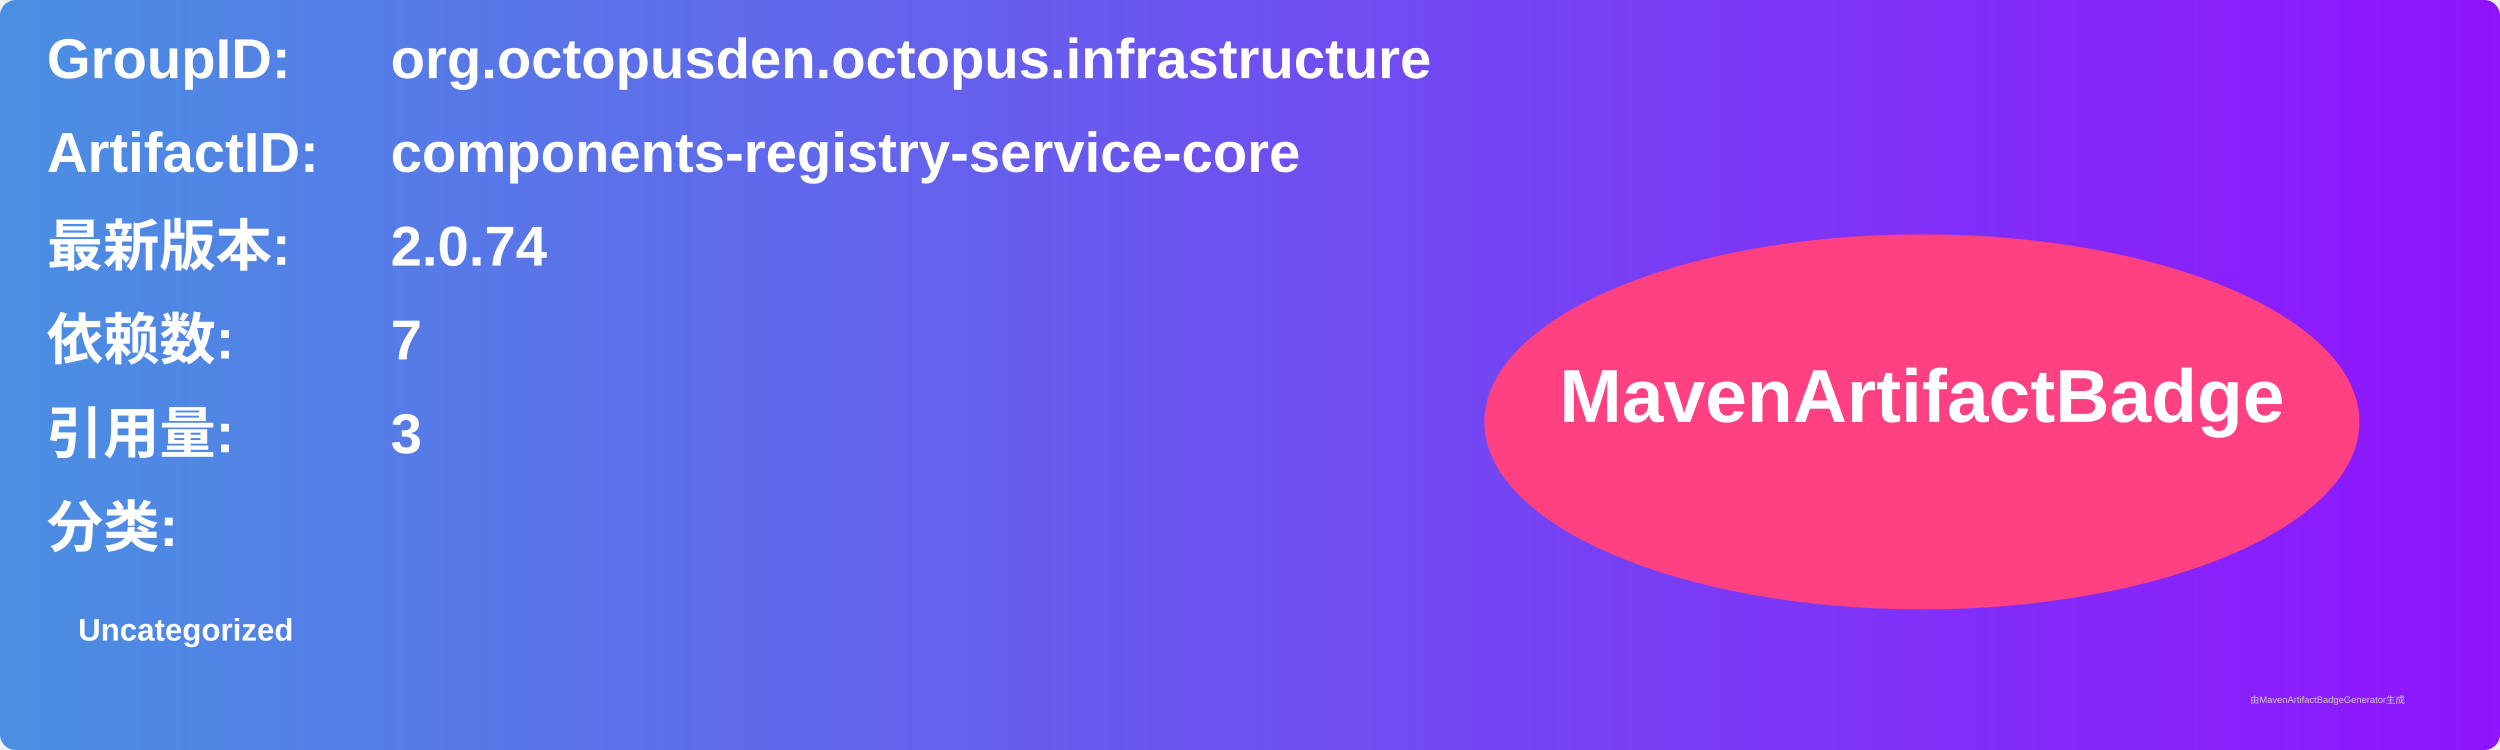
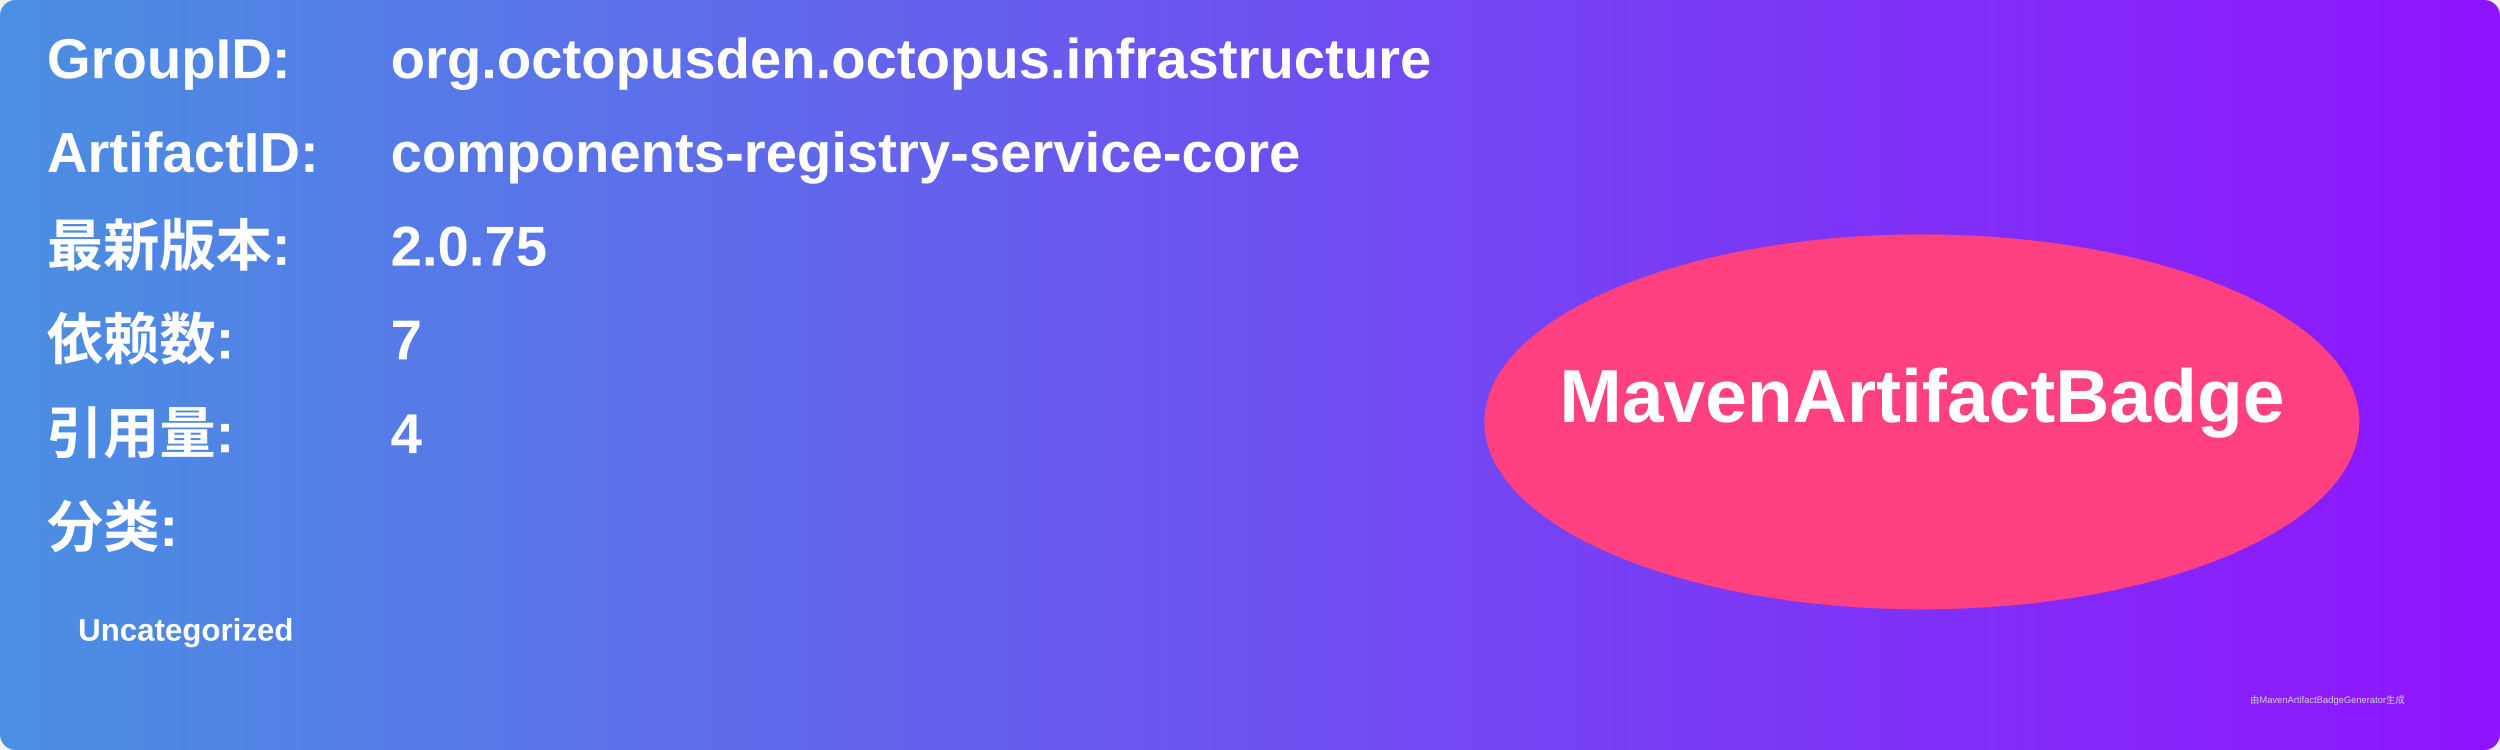
<svg xmlns="http://www.w3.org/2000/svg" width="800" height="240" viewBox="0 0 800 240">
  <linearGradient id="grad" x1="0%" y1="0%" x2="100%" y2="0%">
    <stop offset="0%" stop-color="#4a90e2" />
    <stop offset="100%" stop-color="#9013fe" />
  </linearGradient>
  <rect width="100%" height="100%" rx="5" ry="5" fill="url(#grad)" />
  <g transform="translate(15, 15)">
    <text x="0" y="10" font-family="Arial" font-size="18" fill="white" font-weight="bold" width="260">GroupID:</text>
    <text x="110" y="10" font-family="Arial" font-size="18" fill="white" font-weight="bold" width="460">org.octopusden.octopus.infrastructure</text>
    <text x="0" y="40" font-family="Arial" font-size="18" fill="white" font-weight="bold" width="260">ArtifactID:</text>
    <text x="110" y="40" font-family="Arial" font-size="18" fill="white" font-weight="bold" width="460">components-registry-service-core</text>
    <text x="0" y="70" font-family="Arial" font-size="18" fill="white" font-weight="bold">最新版本:</text>
    <text x="110" y="70" font-family="Arial" font-size="18" fill="white" font-weight="bold">
-       <tspan font-weight="bold">2.0.74</tspan>
+       <tspan font-weight="bold">2.0.75</tspan>
    </text>
    <text x="0" y="100" font-family="Arial" font-size="18" fill="white" font-weight="bold">依赖数: </text>
    <text x="110" y="100" font-family="Arial" font-size="18" fill="white">
      <tspan font-weight="bold">7</tspan>
    </text>
    <text x="0" y="130" font-family="Arial" font-size="18" fill="white" font-weight="bold">引用量: </text>
    <text x="110" y="130" font-family="Arial" font-size="18" fill="white">
-       <tspan font-weight="bold">3</tspan>
+       <tspan font-weight="bold">4</tspan>
    </text>
    <text x="0" y="160" font-family="Arial" font-size="18" fill="white" font-weight="bold">分类:</text>
    <text x="10" y="190" font-family="Arial" font-size="10" fill="white">
      <tspan font-weight="bold">Uncategorized</tspan>
    </text>
    <ellipse cx="600" cy="120" rx="140" ry="60" fill="#ff4081" />
    <text x="600" y="120" text-anchor="middle" font-family="Arial" font-size="24" fill="white" font-weight="bold">MavenArtifactBadge</text>
  </g>
  <text x="720" y="225" font-family="Arial" font-size="3" fill="#d0d0d0">由MavenArtifactBadgeGenerator生成</text>
</svg>
